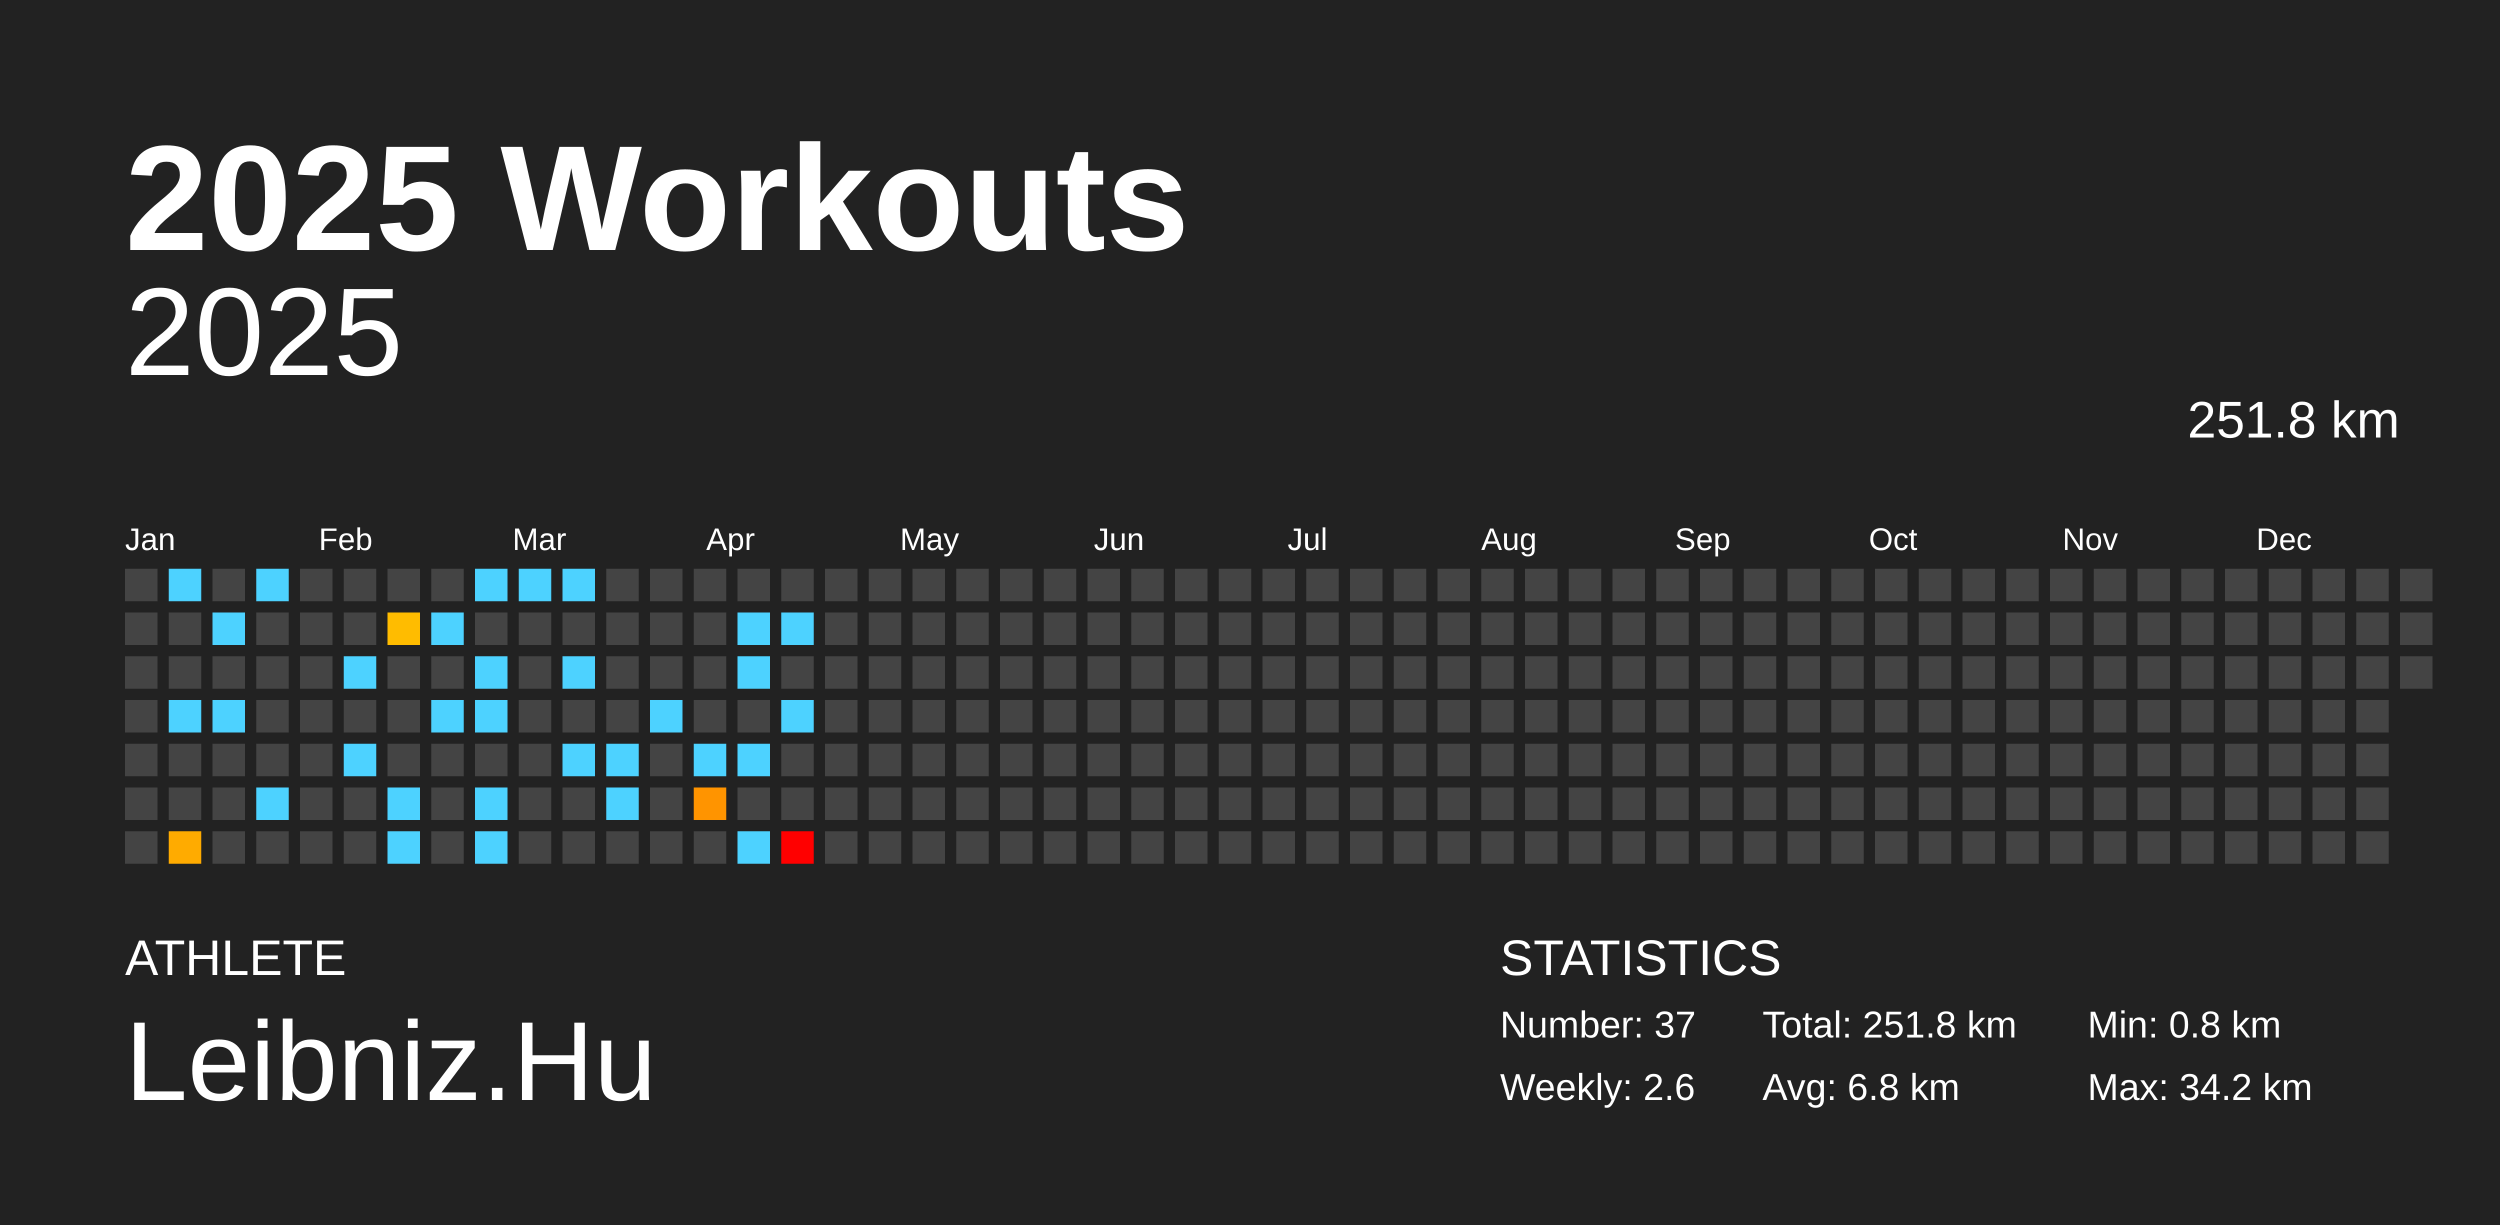
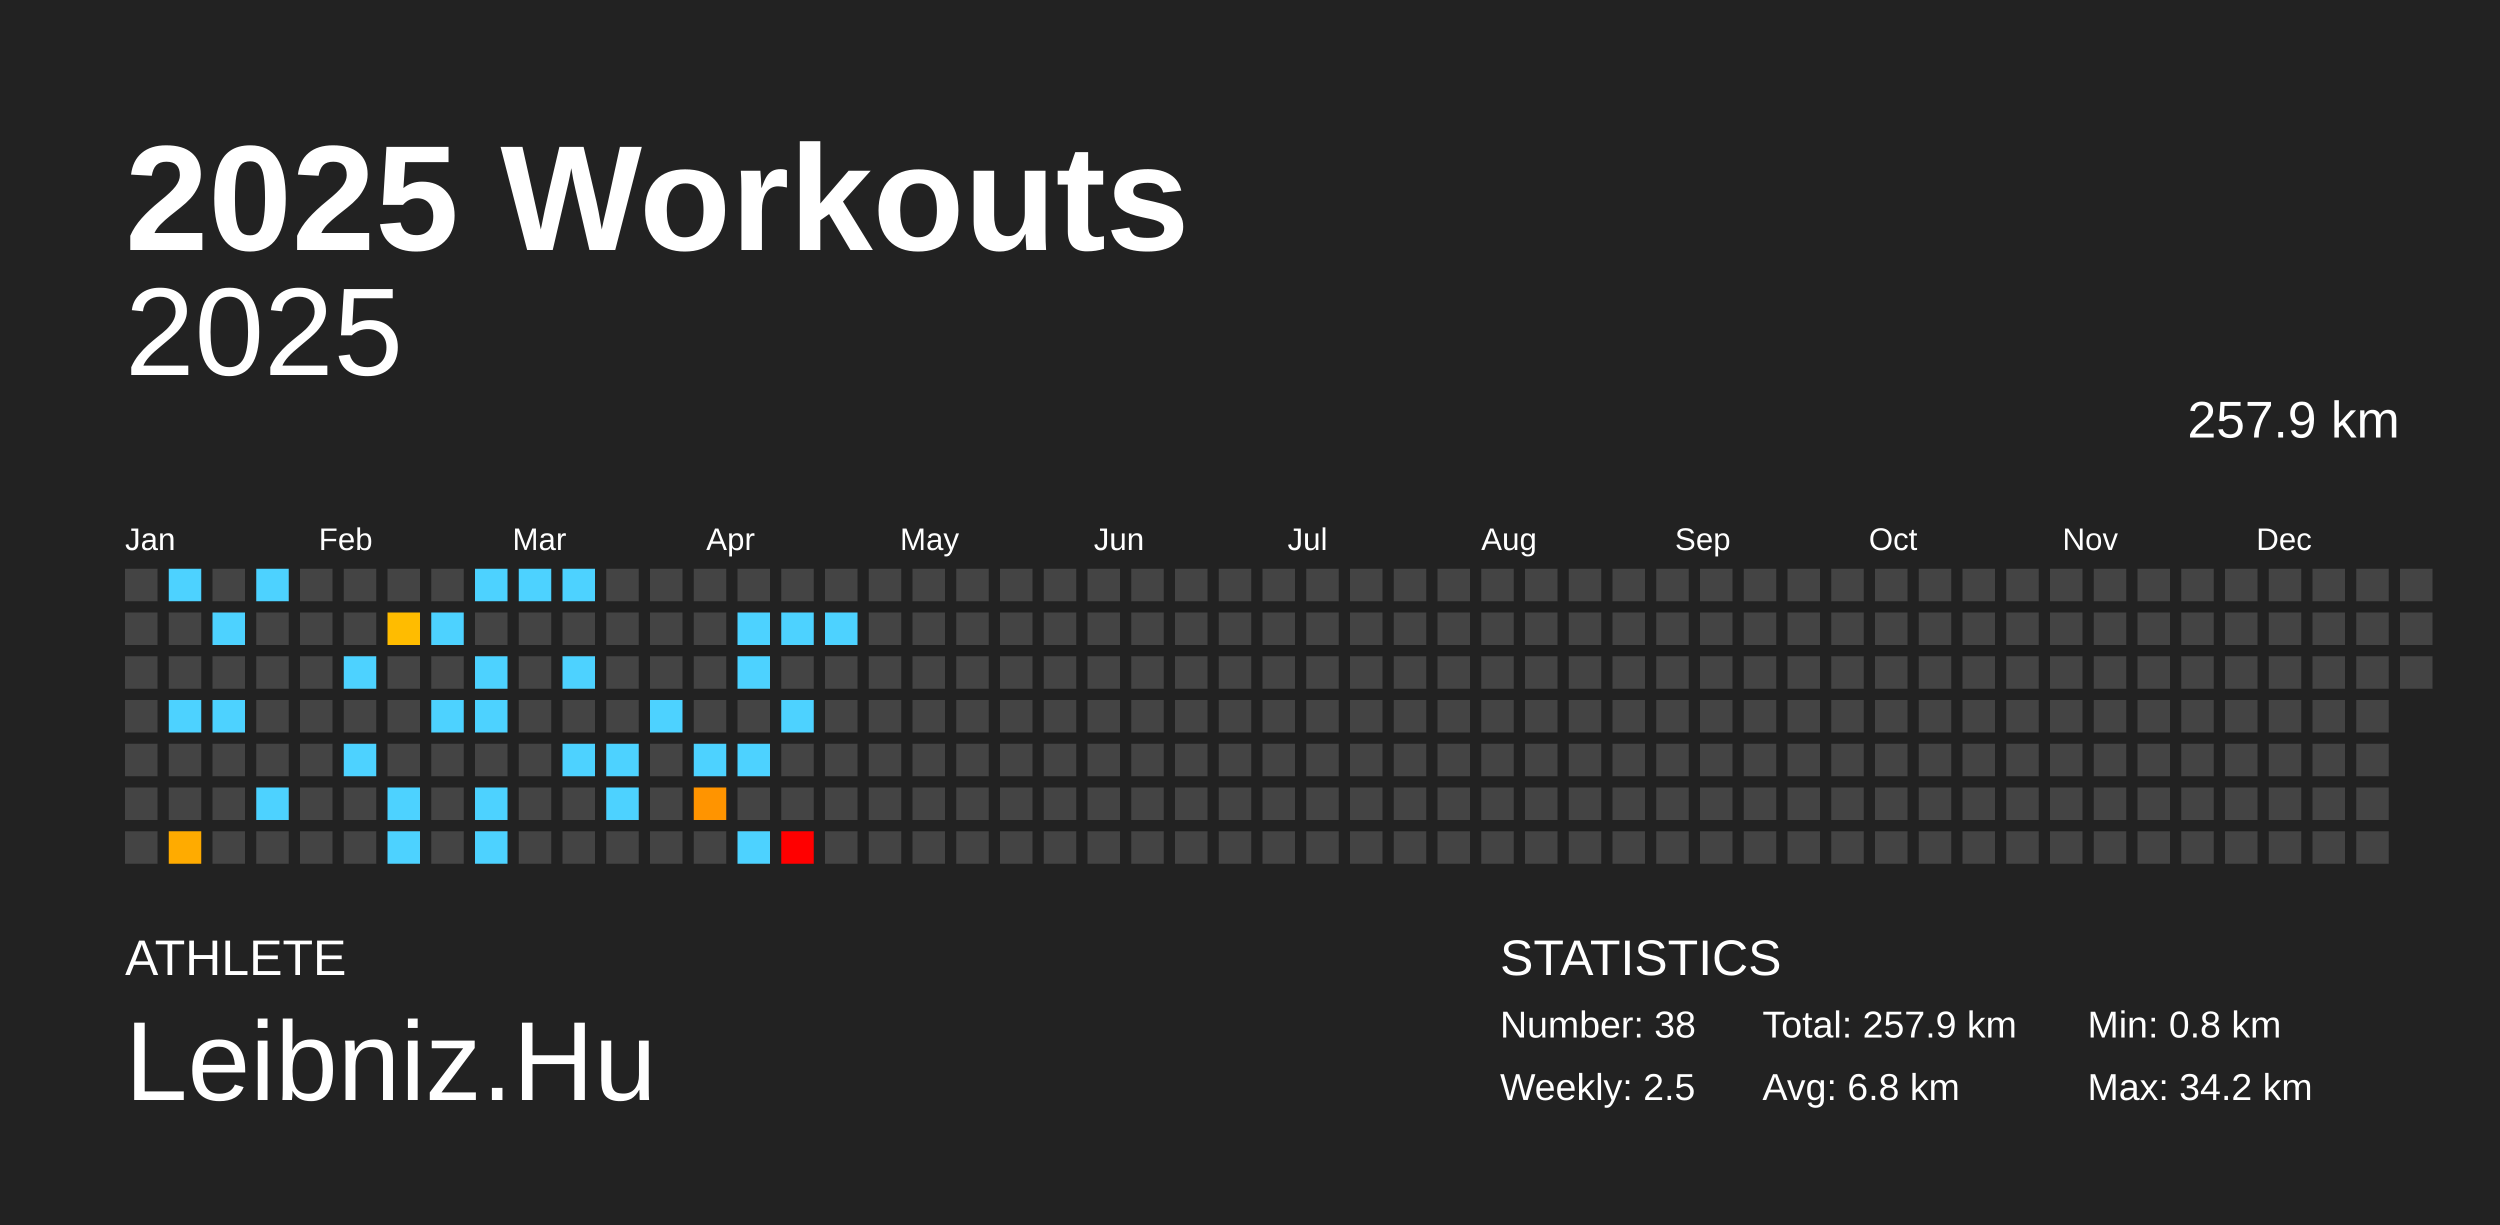
<svg xmlns="http://www.w3.org/2000/svg" baseProfile="full" height="98mm" version="1.1" viewBox="0,0,200,98" width="200mm">
  <defs />
  <rect fill="#222222" height="98" width="200" x="0" y="0" />
  <text fill="#FFFFFF" style="font-size:12px; font-family:Arial; font-weight:bold;" x="10" y="20">2025 Workouts</text>
  <text fill="#FFFFFF" style="font-size:4px; font-family:Arial" x="10" y="78">ATHLETE</text>
  <text fill="#FFFFFF" style="font-size:9px; font-family:Arial" x="10" y="88">Leibniz.Hu</text>
  <text fill="#FFFFFF" style="font-size:4px; font-family:Arial" x="120" y="78">STATISTICS</text>
-   <text fill="#FFFFFF" style="font-size:3px; font-family:Arial" x="120" y="83">Number: 37</text>
-   <text fill="#FFFFFF" style="font-size:3px; font-family:Arial" x="120" y="88">Weekly: 2.6</text>
-   <text fill="#FFFFFF" style="font-size:3px; font-family:Arial" x="141" y="83">Total: 251.8 km</text>
+   <text fill="#FFFFFF" style="font-size:3px; font-family:Arial" x="120" y="83">Number: 38</text>
+   <text fill="#FFFFFF" style="font-size:3px; font-family:Arial" x="120" y="88">Weekly: 2.5</text>
+   <text fill="#FFFFFF" style="font-size:3px; font-family:Arial" x="141" y="83">Total: 257.9 km</text>
  <text fill="#FFFFFF" style="font-size:3px; font-family:Arial" x="141" y="88">Avg: 6.8 km</text>
  <text fill="#FFFFFF" style="font-size:3px; font-family:Arial" x="167" y="83">Min: 0.8 km</text>
  <text fill="#FFFFFF" style="font-size:3px; font-family:Arial" x="167" y="88">Max: 34.2 km</text>
  <text alignment-baseline="hanging" fill="#FFFFFF" style="font-size:10.0px; font-family:Arial;" x="10" y="30">2025</text>
-   <text alignment-baseline="hanging" fill="#FFFFFF" style="font-size:4.125px; font-family:Arial;" x="175" y="35">251.8 km</text>
+   <text alignment-baseline="hanging" fill="#FFFFFF" style="font-size:4.125px; font-family:Arial;" x="175" y="35">257.9 km</text>
  <text fill="#FFFFFF" style="font-size:2.5px; font-family:Arial" x="10.0" y="44">Jan</text>
  <text fill="#FFFFFF" style="font-size:2.5px; font-family:Arial" x="25.5" y="44">Feb</text>
  <text fill="#FFFFFF" style="font-size:2.5px; font-family:Arial" x="41.0" y="44">Mar</text>
  <text fill="#FFFFFF" style="font-size:2.5px; font-family:Arial" x="56.5" y="44">Apr</text>
  <text fill="#FFFFFF" style="font-size:2.5px; font-family:Arial" x="72.0" y="44">May</text>
  <text fill="#FFFFFF" style="font-size:2.5px; font-family:Arial" x="87.5" y="44">Jun</text>
  <text fill="#FFFFFF" style="font-size:2.5px; font-family:Arial" x="103.0" y="44">Jul</text>
  <text fill="#FFFFFF" style="font-size:2.5px; font-family:Arial" x="118.5" y="44">Aug</text>
  <text fill="#FFFFFF" style="font-size:2.5px; font-family:Arial" x="134.0" y="44">Sep</text>
  <text fill="#FFFFFF" style="font-size:2.5px; font-family:Arial" x="149.5" y="44">Oct</text>
  <text fill="#FFFFFF" style="font-size:2.5px; font-family:Arial" x="165.0" y="44">Nov</text>
  <text fill="#FFFFFF" style="font-size:2.5px; font-family:Arial" x="180.5" y="44">Dec</text>
  <rect fill="#444444" height="2.6" width="2.6" x="10.0" y="45.5" />
  <rect fill="#444444" height="2.6" width="2.6" x="10.0" y="49.0" />
  <rect fill="#444444" height="2.6" width="2.6" x="10.0" y="52.5" />
  <rect fill="#444444" height="2.6" width="2.6" x="10.0" y="56.0" />
  <rect fill="#444444" height="2.6" width="2.6" x="10.0" y="59.5" />
  <rect fill="#444444" height="2.6" width="2.6" x="10.0" y="63.0" />
  <rect fill="#444444" height="2.6" width="2.6" x="10.0" y="66.5" />
  <rect fill="#4dd2ff" height="2.6" width="2.6" x="13.5" y="45.5" />
  <rect fill="#444444" height="2.6" width="2.6" x="13.5" y="49.0" />
  <rect fill="#444444" height="2.6" width="2.6" x="13.5" y="52.5" />
  <rect fill="#4dd2ff" height="2.6" width="2.6" x="13.5" y="56.0" />
  <rect fill="#444444" height="2.6" width="2.6" x="13.5" y="59.5" />
  <rect fill="#444444" height="2.6" width="2.6" x="13.5" y="63.0" />
  <rect fill="#ffab00" height="2.6" width="2.6" x="13.5" y="66.5" />
  <rect fill="#444444" height="2.6" width="2.6" x="17.0" y="45.5" />
  <rect fill="#4dd2ff" height="2.6" width="2.6" x="17.0" y="49.0" />
  <rect fill="#444444" height="2.6" width="2.6" x="17.0" y="52.5" />
  <rect fill="#4dd2ff" height="2.6" width="2.6" x="17.0" y="56.0" />
  <rect fill="#444444" height="2.6" width="2.6" x="17.0" y="59.5" />
  <rect fill="#444444" height="2.6" width="2.6" x="17.0" y="63.0" />
  <rect fill="#444444" height="2.6" width="2.6" x="17.0" y="66.5" />
  <rect fill="#4dd2ff" height="2.6" width="2.6" x="20.5" y="45.5" />
  <rect fill="#444444" height="2.6" width="2.6" x="20.5" y="49.0" />
  <rect fill="#444444" height="2.6" width="2.6" x="20.5" y="52.5" />
  <rect fill="#444444" height="2.6" width="2.6" x="20.5" y="56.0" />
  <rect fill="#444444" height="2.6" width="2.6" x="20.5" y="59.5" />
  <rect fill="#4dd2ff" height="2.6" width="2.6" x="20.5" y="63.0" />
  <rect fill="#444444" height="2.6" width="2.6" x="20.5" y="66.5" />
  <rect fill="#444444" height="2.6" width="2.6" x="24.0" y="45.5" />
  <rect fill="#444444" height="2.6" width="2.6" x="24.0" y="49.0" />
  <rect fill="#444444" height="2.6" width="2.6" x="24.0" y="52.5" />
  <rect fill="#444444" height="2.6" width="2.6" x="24.0" y="56.0" />
  <rect fill="#444444" height="2.6" width="2.6" x="24.0" y="59.5" />
  <rect fill="#444444" height="2.6" width="2.6" x="24.0" y="63.0" />
  <rect fill="#444444" height="2.6" width="2.6" x="24.0" y="66.5" />
  <rect fill="#444444" height="2.6" width="2.6" x="27.5" y="45.5" />
  <rect fill="#444444" height="2.6" width="2.6" x="27.5" y="49.0" />
  <rect fill="#4dd2ff" height="2.6" width="2.6" x="27.5" y="52.5" />
  <rect fill="#444444" height="2.6" width="2.6" x="27.5" y="56.0" />
  <rect fill="#4dd2ff" height="2.6" width="2.6" x="27.5" y="59.5" />
  <rect fill="#444444" height="2.6" width="2.6" x="27.5" y="63.0" />
  <rect fill="#444444" height="2.6" width="2.6" x="27.5" y="66.5" />
  <rect fill="#444444" height="2.6" width="2.6" x="31.0" y="45.5" />
  <rect fill="#ffbc00" height="2.6" width="2.6" x="31.0" y="49.0" />
  <rect fill="#444444" height="2.6" width="2.6" x="31.0" y="52.5" />
  <rect fill="#444444" height="2.6" width="2.6" x="31.0" y="56.0" />
  <rect fill="#444444" height="2.6" width="2.6" x="31.0" y="59.5" />
  <rect fill="#4dd2ff" height="2.6" width="2.6" x="31.0" y="63.0" />
  <rect fill="#4dd2ff" height="2.6" width="2.6" x="31.0" y="66.5" />
  <rect fill="#444444" height="2.6" width="2.6" x="34.5" y="45.5" />
  <rect fill="#4dd2ff" height="2.6" width="2.6" x="34.5" y="49.0" />
  <rect fill="#444444" height="2.6" width="2.6" x="34.5" y="52.5" />
  <rect fill="#4dd2ff" height="2.6" width="2.6" x="34.5" y="56.0" />
  <rect fill="#444444" height="2.6" width="2.6" x="34.5" y="59.5" />
  <rect fill="#444444" height="2.6" width="2.6" x="34.5" y="63.0" />
  <rect fill="#444444" height="2.6" width="2.6" x="34.5" y="66.5" />
  <rect fill="#4dd2ff" height="2.6" width="2.6" x="38.0" y="45.5" />
  <rect fill="#444444" height="2.6" width="2.6" x="38.0" y="49.0" />
  <rect fill="#4dd2ff" height="2.6" width="2.6" x="38.0" y="52.5" />
  <rect fill="#4dd2ff" height="2.6" width="2.6" x="38.0" y="56.0" />
  <rect fill="#444444" height="2.6" width="2.6" x="38.0" y="59.5" />
  <rect fill="#4dd2ff" height="2.6" width="2.6" x="38.0" y="63.0" />
  <rect fill="#4dd2ff" height="2.6" width="2.6" x="38.0" y="66.5" />
  <rect fill="#4dd2ff" height="2.6" width="2.6" x="41.5" y="45.5" />
  <rect fill="#444444" height="2.6" width="2.6" x="41.5" y="49.0" />
  <rect fill="#444444" height="2.6" width="2.6" x="41.5" y="52.5" />
  <rect fill="#444444" height="2.6" width="2.6" x="41.5" y="56.0" />
  <rect fill="#444444" height="2.6" width="2.6" x="41.5" y="59.5" />
  <rect fill="#444444" height="2.6" width="2.6" x="41.5" y="63.0" />
  <rect fill="#444444" height="2.6" width="2.6" x="41.5" y="66.5" />
  <rect fill="#4dd2ff" height="2.6" width="2.6" x="45.0" y="45.5" />
  <rect fill="#444444" height="2.6" width="2.6" x="45.0" y="49.0" />
  <rect fill="#4dd2ff" height="2.6" width="2.6" x="45.0" y="52.5" />
  <rect fill="#444444" height="2.6" width="2.6" x="45.0" y="56.0" />
  <rect fill="#4dd2ff" height="2.6" width="2.6" x="45.0" y="59.5" />
  <rect fill="#444444" height="2.6" width="2.6" x="45.0" y="63.0" />
  <rect fill="#444444" height="2.6" width="2.6" x="45.0" y="66.5" />
  <rect fill="#444444" height="2.6" width="2.6" x="48.5" y="45.5" />
  <rect fill="#444444" height="2.6" width="2.6" x="48.5" y="49.0" />
  <rect fill="#444444" height="2.6" width="2.6" x="48.5" y="52.5" />
  <rect fill="#444444" height="2.6" width="2.6" x="48.5" y="56.0" />
  <rect fill="#4dd2ff" height="2.6" width="2.6" x="48.5" y="59.5" />
  <rect fill="#4dd2ff" height="2.6" width="2.6" x="48.5" y="63.0" />
  <rect fill="#444444" height="2.6" width="2.6" x="48.5" y="66.5" />
  <rect fill="#444444" height="2.6" width="2.6" x="52.0" y="45.5" />
  <rect fill="#444444" height="2.6" width="2.6" x="52.0" y="49.0" />
  <rect fill="#444444" height="2.6" width="2.6" x="52.0" y="52.5" />
  <rect fill="#4dd2ff" height="2.6" width="2.6" x="52.0" y="56.0" />
  <rect fill="#444444" height="2.6" width="2.6" x="52.0" y="59.5" />
  <rect fill="#444444" height="2.6" width="2.6" x="52.0" y="63.0" />
  <rect fill="#444444" height="2.6" width="2.6" x="52.0" y="66.5" />
  <rect fill="#444444" height="2.6" width="2.6" x="55.5" y="45.5" />
  <rect fill="#444444" height="2.6" width="2.6" x="55.5" y="49.0" />
  <rect fill="#444444" height="2.6" width="2.6" x="55.5" y="52.5" />
  <rect fill="#444444" height="2.6" width="2.6" x="55.5" y="56.0" />
  <rect fill="#4dd2ff" height="2.6" width="2.6" x="55.5" y="59.5" />
  <rect fill="#ff9400" height="2.6" width="2.6" x="55.5" y="63.0" />
  <rect fill="#444444" height="2.6" width="2.6" x="55.5" y="66.5" />
  <rect fill="#444444" height="2.6" width="2.6" x="59.0" y="45.5" />
  <rect fill="#4dd2ff" height="2.6" width="2.6" x="59.0" y="49.0" />
  <rect fill="#4dd2ff" height="2.6" width="2.6" x="59.0" y="52.5" />
  <rect fill="#444444" height="2.6" width="2.6" x="59.0" y="56.0" />
  <rect fill="#4dd2ff" height="2.6" width="2.6" x="59.0" y="59.5" />
  <rect fill="#444444" height="2.6" width="2.6" x="59.0" y="63.0" />
  <rect fill="#4dd2ff" height="2.6" width="2.6" x="59.0" y="66.5" />
  <rect fill="#444444" height="2.6" width="2.6" x="62.5" y="45.5" />
  <rect fill="#4dd2ff" height="2.6" width="2.6" x="62.5" y="49.0" />
  <rect fill="#444444" height="2.6" width="2.6" x="62.5" y="52.5" />
  <rect fill="#4dd2ff" height="2.6" width="2.6" x="62.5" y="56.0" />
  <rect fill="#444444" height="2.6" width="2.6" x="62.5" y="59.5" />
  <rect fill="#444444" height="2.6" width="2.6" x="62.5" y="63.0" />
  <rect fill="red" height="2.6" width="2.6" x="62.5" y="66.5" />
  <rect fill="#444444" height="2.6" width="2.6" x="66.0" y="45.5" />
-   <rect fill="#444444" height="2.6" width="2.6" x="66.0" y="49.0" />
+   <rect fill="#4dd2ff" height="2.6" width="2.6" x="66.0" y="49.0" />
  <rect fill="#444444" height="2.6" width="2.6" x="66.0" y="52.5" />
  <rect fill="#444444" height="2.6" width="2.6" x="66.0" y="56.0" />
  <rect fill="#444444" height="2.6" width="2.6" x="66.0" y="59.5" />
  <rect fill="#444444" height="2.6" width="2.6" x="66.0" y="63.0" />
  <rect fill="#444444" height="2.6" width="2.6" x="66.0" y="66.5" />
  <rect fill="#444444" height="2.6" width="2.6" x="69.5" y="45.5" />
  <rect fill="#444444" height="2.6" width="2.6" x="69.5" y="49.0" />
  <rect fill="#444444" height="2.6" width="2.6" x="69.5" y="52.5" />
  <rect fill="#444444" height="2.6" width="2.6" x="69.5" y="56.0" />
  <rect fill="#444444" height="2.6" width="2.6" x="69.5" y="59.5" />
  <rect fill="#444444" height="2.6" width="2.6" x="69.5" y="63.0" />
  <rect fill="#444444" height="2.6" width="2.6" x="69.5" y="66.5" />
  <rect fill="#444444" height="2.6" width="2.6" x="73.0" y="45.5" />
  <rect fill="#444444" height="2.6" width="2.6" x="73.0" y="49.0" />
  <rect fill="#444444" height="2.6" width="2.6" x="73.0" y="52.5" />
  <rect fill="#444444" height="2.6" width="2.6" x="73.0" y="56.0" />
  <rect fill="#444444" height="2.6" width="2.6" x="73.0" y="59.5" />
  <rect fill="#444444" height="2.6" width="2.6" x="73.0" y="63.0" />
  <rect fill="#444444" height="2.6" width="2.6" x="73.0" y="66.5" />
  <rect fill="#444444" height="2.6" width="2.6" x="76.5" y="45.5" />
  <rect fill="#444444" height="2.6" width="2.6" x="76.5" y="49.0" />
  <rect fill="#444444" height="2.6" width="2.6" x="76.5" y="52.5" />
  <rect fill="#444444" height="2.6" width="2.6" x="76.5" y="56.0" />
  <rect fill="#444444" height="2.6" width="2.6" x="76.5" y="59.5" />
  <rect fill="#444444" height="2.6" width="2.6" x="76.5" y="63.0" />
  <rect fill="#444444" height="2.6" width="2.6" x="76.5" y="66.5" />
  <rect fill="#444444" height="2.6" width="2.6" x="80.0" y="45.5" />
  <rect fill="#444444" height="2.6" width="2.6" x="80.0" y="49.0" />
  <rect fill="#444444" height="2.6" width="2.6" x="80.0" y="52.5" />
  <rect fill="#444444" height="2.6" width="2.6" x="80.0" y="56.0" />
  <rect fill="#444444" height="2.6" width="2.6" x="80.0" y="59.5" />
  <rect fill="#444444" height="2.6" width="2.6" x="80.0" y="63.0" />
  <rect fill="#444444" height="2.6" width="2.6" x="80.0" y="66.5" />
  <rect fill="#444444" height="2.6" width="2.6" x="83.5" y="45.5" />
  <rect fill="#444444" height="2.6" width="2.6" x="83.5" y="49.0" />
  <rect fill="#444444" height="2.6" width="2.6" x="83.5" y="52.5" />
  <rect fill="#444444" height="2.6" width="2.6" x="83.5" y="56.0" />
  <rect fill="#444444" height="2.6" width="2.6" x="83.5" y="59.5" />
  <rect fill="#444444" height="2.6" width="2.6" x="83.5" y="63.0" />
  <rect fill="#444444" height="2.6" width="2.6" x="83.5" y="66.5" />
  <rect fill="#444444" height="2.6" width="2.6" x="87.0" y="45.5" />
  <rect fill="#444444" height="2.6" width="2.6" x="87.0" y="49.0" />
  <rect fill="#444444" height="2.6" width="2.6" x="87.0" y="52.5" />
  <rect fill="#444444" height="2.6" width="2.6" x="87.0" y="56.0" />
  <rect fill="#444444" height="2.6" width="2.6" x="87.0" y="59.5" />
  <rect fill="#444444" height="2.6" width="2.6" x="87.0" y="63.0" />
  <rect fill="#444444" height="2.6" width="2.6" x="87.0" y="66.5" />
  <rect fill="#444444" height="2.6" width="2.6" x="90.5" y="45.5" />
  <rect fill="#444444" height="2.6" width="2.6" x="90.5" y="49.0" />
  <rect fill="#444444" height="2.6" width="2.6" x="90.5" y="52.5" />
  <rect fill="#444444" height="2.6" width="2.6" x="90.5" y="56.0" />
  <rect fill="#444444" height="2.6" width="2.6" x="90.5" y="59.5" />
  <rect fill="#444444" height="2.6" width="2.6" x="90.5" y="63.0" />
  <rect fill="#444444" height="2.6" width="2.6" x="90.5" y="66.5" />
  <rect fill="#444444" height="2.6" width="2.6" x="94.0" y="45.5" />
  <rect fill="#444444" height="2.6" width="2.6" x="94.0" y="49.0" />
  <rect fill="#444444" height="2.6" width="2.6" x="94.0" y="52.5" />
  <rect fill="#444444" height="2.6" width="2.6" x="94.0" y="56.0" />
  <rect fill="#444444" height="2.6" width="2.6" x="94.0" y="59.5" />
  <rect fill="#444444" height="2.6" width="2.6" x="94.0" y="63.0" />
  <rect fill="#444444" height="2.6" width="2.6" x="94.0" y="66.5" />
  <rect fill="#444444" height="2.6" width="2.6" x="97.5" y="45.5" />
  <rect fill="#444444" height="2.6" width="2.6" x="97.5" y="49.0" />
  <rect fill="#444444" height="2.6" width="2.6" x="97.5" y="52.5" />
  <rect fill="#444444" height="2.6" width="2.6" x="97.5" y="56.0" />
  <rect fill="#444444" height="2.6" width="2.6" x="97.5" y="59.5" />
  <rect fill="#444444" height="2.6" width="2.6" x="97.5" y="63.0" />
  <rect fill="#444444" height="2.6" width="2.6" x="97.5" y="66.5" />
  <rect fill="#444444" height="2.6" width="2.6" x="101.0" y="45.5" />
  <rect fill="#444444" height="2.6" width="2.6" x="101.0" y="49.0" />
  <rect fill="#444444" height="2.6" width="2.6" x="101.0" y="52.5" />
  <rect fill="#444444" height="2.6" width="2.6" x="101.0" y="56.0" />
  <rect fill="#444444" height="2.6" width="2.6" x="101.0" y="59.5" />
  <rect fill="#444444" height="2.6" width="2.6" x="101.0" y="63.0" />
  <rect fill="#444444" height="2.6" width="2.6" x="101.0" y="66.5" />
  <rect fill="#444444" height="2.6" width="2.6" x="104.5" y="45.5" />
  <rect fill="#444444" height="2.6" width="2.6" x="104.5" y="49.0" />
  <rect fill="#444444" height="2.6" width="2.6" x="104.5" y="52.5" />
  <rect fill="#444444" height="2.6" width="2.6" x="104.5" y="56.0" />
  <rect fill="#444444" height="2.6" width="2.6" x="104.5" y="59.5" />
  <rect fill="#444444" height="2.6" width="2.6" x="104.5" y="63.0" />
  <rect fill="#444444" height="2.6" width="2.6" x="104.5" y="66.5" />
  <rect fill="#444444" height="2.6" width="2.6" x="108.0" y="45.5" />
  <rect fill="#444444" height="2.6" width="2.6" x="108.0" y="49.0" />
  <rect fill="#444444" height="2.6" width="2.6" x="108.0" y="52.5" />
  <rect fill="#444444" height="2.6" width="2.6" x="108.0" y="56.0" />
  <rect fill="#444444" height="2.6" width="2.6" x="108.0" y="59.5" />
  <rect fill="#444444" height="2.6" width="2.6" x="108.0" y="63.0" />
  <rect fill="#444444" height="2.6" width="2.6" x="108.0" y="66.5" />
  <rect fill="#444444" height="2.6" width="2.6" x="111.5" y="45.5" />
  <rect fill="#444444" height="2.6" width="2.6" x="111.5" y="49.0" />
  <rect fill="#444444" height="2.6" width="2.6" x="111.5" y="52.5" />
  <rect fill="#444444" height="2.6" width="2.6" x="111.5" y="56.0" />
  <rect fill="#444444" height="2.6" width="2.6" x="111.5" y="59.5" />
  <rect fill="#444444" height="2.6" width="2.6" x="111.5" y="63.0" />
  <rect fill="#444444" height="2.6" width="2.6" x="111.5" y="66.5" />
  <rect fill="#444444" height="2.6" width="2.6" x="115.0" y="45.5" />
  <rect fill="#444444" height="2.6" width="2.6" x="115.0" y="49.0" />
  <rect fill="#444444" height="2.6" width="2.6" x="115.0" y="52.5" />
  <rect fill="#444444" height="2.6" width="2.6" x="115.0" y="56.0" />
  <rect fill="#444444" height="2.6" width="2.6" x="115.0" y="59.5" />
  <rect fill="#444444" height="2.6" width="2.6" x="115.0" y="63.0" />
  <rect fill="#444444" height="2.6" width="2.6" x="115.0" y="66.5" />
  <rect fill="#444444" height="2.6" width="2.6" x="118.5" y="45.5" />
  <rect fill="#444444" height="2.6" width="2.6" x="118.5" y="49.0" />
  <rect fill="#444444" height="2.6" width="2.6" x="118.5" y="52.5" />
  <rect fill="#444444" height="2.6" width="2.6" x="118.5" y="56.0" />
  <rect fill="#444444" height="2.6" width="2.6" x="118.5" y="59.5" />
  <rect fill="#444444" height="2.6" width="2.6" x="118.5" y="63.0" />
  <rect fill="#444444" height="2.6" width="2.6" x="118.5" y="66.5" />
  <rect fill="#444444" height="2.6" width="2.6" x="122.0" y="45.5" />
  <rect fill="#444444" height="2.6" width="2.6" x="122.0" y="49.0" />
  <rect fill="#444444" height="2.6" width="2.6" x="122.0" y="52.5" />
  <rect fill="#444444" height="2.6" width="2.6" x="122.0" y="56.0" />
  <rect fill="#444444" height="2.6" width="2.6" x="122.0" y="59.5" />
  <rect fill="#444444" height="2.6" width="2.6" x="122.0" y="63.0" />
  <rect fill="#444444" height="2.6" width="2.6" x="122.0" y="66.5" />
  <rect fill="#444444" height="2.6" width="2.6" x="125.5" y="45.5" />
  <rect fill="#444444" height="2.6" width="2.6" x="125.5" y="49.0" />
  <rect fill="#444444" height="2.6" width="2.6" x="125.5" y="52.5" />
  <rect fill="#444444" height="2.6" width="2.6" x="125.5" y="56.0" />
  <rect fill="#444444" height="2.6" width="2.6" x="125.5" y="59.5" />
  <rect fill="#444444" height="2.6" width="2.6" x="125.5" y="63.0" />
  <rect fill="#444444" height="2.6" width="2.6" x="125.5" y="66.5" />
  <rect fill="#444444" height="2.6" width="2.6" x="129.0" y="45.5" />
  <rect fill="#444444" height="2.6" width="2.6" x="129.0" y="49.0" />
  <rect fill="#444444" height="2.6" width="2.6" x="129.0" y="52.5" />
  <rect fill="#444444" height="2.6" width="2.6" x="129.0" y="56.0" />
  <rect fill="#444444" height="2.6" width="2.6" x="129.0" y="59.5" />
  <rect fill="#444444" height="2.6" width="2.6" x="129.0" y="63.0" />
  <rect fill="#444444" height="2.6" width="2.6" x="129.0" y="66.5" />
  <rect fill="#444444" height="2.6" width="2.6" x="132.5" y="45.5" />
  <rect fill="#444444" height="2.6" width="2.6" x="132.5" y="49.0" />
  <rect fill="#444444" height="2.6" width="2.6" x="132.5" y="52.5" />
  <rect fill="#444444" height="2.6" width="2.6" x="132.5" y="56.0" />
  <rect fill="#444444" height="2.6" width="2.6" x="132.5" y="59.5" />
  <rect fill="#444444" height="2.6" width="2.6" x="132.5" y="63.0" />
  <rect fill="#444444" height="2.6" width="2.6" x="132.5" y="66.5" />
  <rect fill="#444444" height="2.6" width="2.6" x="136.0" y="45.5" />
  <rect fill="#444444" height="2.6" width="2.6" x="136.0" y="49.0" />
  <rect fill="#444444" height="2.6" width="2.6" x="136.0" y="52.5" />
  <rect fill="#444444" height="2.6" width="2.6" x="136.0" y="56.0" />
  <rect fill="#444444" height="2.6" width="2.6" x="136.0" y="59.5" />
  <rect fill="#444444" height="2.6" width="2.6" x="136.0" y="63.0" />
  <rect fill="#444444" height="2.6" width="2.6" x="136.0" y="66.5" />
  <rect fill="#444444" height="2.6" width="2.6" x="139.5" y="45.5" />
  <rect fill="#444444" height="2.6" width="2.6" x="139.5" y="49.0" />
  <rect fill="#444444" height="2.6" width="2.6" x="139.5" y="52.5" />
  <rect fill="#444444" height="2.6" width="2.6" x="139.5" y="56.0" />
  <rect fill="#444444" height="2.6" width="2.6" x="139.5" y="59.5" />
  <rect fill="#444444" height="2.6" width="2.6" x="139.5" y="63.0" />
  <rect fill="#444444" height="2.6" width="2.6" x="139.5" y="66.5" />
  <rect fill="#444444" height="2.6" width="2.6" x="143.0" y="45.5" />
  <rect fill="#444444" height="2.6" width="2.6" x="143.0" y="49.0" />
  <rect fill="#444444" height="2.6" width="2.6" x="143.0" y="52.5" />
  <rect fill="#444444" height="2.6" width="2.6" x="143.0" y="56.0" />
  <rect fill="#444444" height="2.6" width="2.6" x="143.0" y="59.5" />
  <rect fill="#444444" height="2.6" width="2.6" x="143.0" y="63.0" />
  <rect fill="#444444" height="2.6" width="2.6" x="143.0" y="66.5" />
  <rect fill="#444444" height="2.6" width="2.6" x="146.5" y="45.5" />
  <rect fill="#444444" height="2.6" width="2.6" x="146.5" y="49.0" />
  <rect fill="#444444" height="2.6" width="2.6" x="146.5" y="52.5" />
  <rect fill="#444444" height="2.6" width="2.6" x="146.5" y="56.0" />
  <rect fill="#444444" height="2.6" width="2.6" x="146.5" y="59.5" />
  <rect fill="#444444" height="2.6" width="2.6" x="146.5" y="63.0" />
  <rect fill="#444444" height="2.6" width="2.6" x="146.5" y="66.5" />
  <rect fill="#444444" height="2.6" width="2.6" x="150.0" y="45.5" />
  <rect fill="#444444" height="2.6" width="2.6" x="150.0" y="49.0" />
  <rect fill="#444444" height="2.6" width="2.6" x="150.0" y="52.5" />
  <rect fill="#444444" height="2.6" width="2.6" x="150.0" y="56.0" />
  <rect fill="#444444" height="2.6" width="2.6" x="150.0" y="59.5" />
  <rect fill="#444444" height="2.6" width="2.6" x="150.0" y="63.0" />
  <rect fill="#444444" height="2.6" width="2.6" x="150.0" y="66.5" />
  <rect fill="#444444" height="2.6" width="2.6" x="153.5" y="45.5" />
  <rect fill="#444444" height="2.6" width="2.6" x="153.5" y="49.0" />
  <rect fill="#444444" height="2.6" width="2.6" x="153.5" y="52.5" />
  <rect fill="#444444" height="2.6" width="2.6" x="153.5" y="56.0" />
  <rect fill="#444444" height="2.6" width="2.6" x="153.5" y="59.5" />
  <rect fill="#444444" height="2.6" width="2.6" x="153.5" y="63.0" />
  <rect fill="#444444" height="2.6" width="2.6" x="153.5" y="66.5" />
  <rect fill="#444444" height="2.6" width="2.6" x="157.0" y="45.5" />
  <rect fill="#444444" height="2.6" width="2.6" x="157.0" y="49.0" />
  <rect fill="#444444" height="2.6" width="2.6" x="157.0" y="52.5" />
  <rect fill="#444444" height="2.6" width="2.6" x="157.0" y="56.0" />
  <rect fill="#444444" height="2.6" width="2.6" x="157.0" y="59.5" />
  <rect fill="#444444" height="2.6" width="2.6" x="157.0" y="63.0" />
  <rect fill="#444444" height="2.6" width="2.6" x="157.0" y="66.5" />
  <rect fill="#444444" height="2.6" width="2.6" x="160.5" y="45.5" />
  <rect fill="#444444" height="2.6" width="2.6" x="160.5" y="49.0" />
  <rect fill="#444444" height="2.6" width="2.6" x="160.5" y="52.5" />
  <rect fill="#444444" height="2.6" width="2.6" x="160.5" y="56.0" />
  <rect fill="#444444" height="2.6" width="2.6" x="160.5" y="59.5" />
  <rect fill="#444444" height="2.6" width="2.6" x="160.5" y="63.0" />
  <rect fill="#444444" height="2.6" width="2.6" x="160.5" y="66.5" />
  <rect fill="#444444" height="2.6" width="2.6" x="164.0" y="45.5" />
  <rect fill="#444444" height="2.6" width="2.6" x="164.0" y="49.0" />
  <rect fill="#444444" height="2.6" width="2.6" x="164.0" y="52.5" />
  <rect fill="#444444" height="2.6" width="2.6" x="164.0" y="56.0" />
  <rect fill="#444444" height="2.6" width="2.6" x="164.0" y="59.5" />
  <rect fill="#444444" height="2.6" width="2.6" x="164.0" y="63.0" />
  <rect fill="#444444" height="2.6" width="2.6" x="164.0" y="66.5" />
  <rect fill="#444444" height="2.6" width="2.6" x="167.5" y="45.5" />
  <rect fill="#444444" height="2.6" width="2.6" x="167.5" y="49.0" />
  <rect fill="#444444" height="2.6" width="2.6" x="167.5" y="52.5" />
  <rect fill="#444444" height="2.6" width="2.6" x="167.5" y="56.0" />
  <rect fill="#444444" height="2.6" width="2.6" x="167.5" y="59.5" />
  <rect fill="#444444" height="2.6" width="2.6" x="167.5" y="63.0" />
  <rect fill="#444444" height="2.6" width="2.6" x="167.5" y="66.5" />
  <rect fill="#444444" height="2.6" width="2.6" x="171.0" y="45.5" />
  <rect fill="#444444" height="2.6" width="2.6" x="171.0" y="49.0" />
  <rect fill="#444444" height="2.6" width="2.6" x="171.0" y="52.5" />
  <rect fill="#444444" height="2.6" width="2.6" x="171.0" y="56.0" />
  <rect fill="#444444" height="2.6" width="2.6" x="171.0" y="59.5" />
  <rect fill="#444444" height="2.6" width="2.6" x="171.0" y="63.0" />
  <rect fill="#444444" height="2.6" width="2.6" x="171.0" y="66.5" />
  <rect fill="#444444" height="2.6" width="2.6" x="174.5" y="45.5" />
  <rect fill="#444444" height="2.6" width="2.6" x="174.5" y="49.0" />
  <rect fill="#444444" height="2.6" width="2.6" x="174.5" y="52.5" />
  <rect fill="#444444" height="2.6" width="2.6" x="174.5" y="56.0" />
  <rect fill="#444444" height="2.6" width="2.6" x="174.5" y="59.5" />
  <rect fill="#444444" height="2.6" width="2.6" x="174.5" y="63.0" />
  <rect fill="#444444" height="2.6" width="2.6" x="174.5" y="66.5" />
  <rect fill="#444444" height="2.6" width="2.6" x="178.0" y="45.5" />
  <rect fill="#444444" height="2.6" width="2.6" x="178.0" y="49.0" />
  <rect fill="#444444" height="2.6" width="2.6" x="178.0" y="52.5" />
  <rect fill="#444444" height="2.6" width="2.6" x="178.0" y="56.0" />
  <rect fill="#444444" height="2.6" width="2.6" x="178.0" y="59.5" />
  <rect fill="#444444" height="2.6" width="2.6" x="178.0" y="63.0" />
  <rect fill="#444444" height="2.6" width="2.6" x="178.0" y="66.5" />
  <rect fill="#444444" height="2.6" width="2.6" x="181.5" y="45.5" />
  <rect fill="#444444" height="2.6" width="2.6" x="181.5" y="49.0" />
  <rect fill="#444444" height="2.6" width="2.6" x="181.5" y="52.5" />
  <rect fill="#444444" height="2.6" width="2.6" x="181.5" y="56.0" />
  <rect fill="#444444" height="2.6" width="2.6" x="181.5" y="59.5" />
  <rect fill="#444444" height="2.6" width="2.6" x="181.5" y="63.0" />
  <rect fill="#444444" height="2.6" width="2.6" x="181.5" y="66.5" />
  <rect fill="#444444" height="2.6" width="2.6" x="185.0" y="45.5" />
  <rect fill="#444444" height="2.6" width="2.6" x="185.0" y="49.0" />
  <rect fill="#444444" height="2.6" width="2.6" x="185.0" y="52.5" />
  <rect fill="#444444" height="2.6" width="2.6" x="185.0" y="56.0" />
  <rect fill="#444444" height="2.6" width="2.6" x="185.0" y="59.5" />
  <rect fill="#444444" height="2.6" width="2.6" x="185.0" y="63.0" />
  <rect fill="#444444" height="2.6" width="2.6" x="185.0" y="66.5" />
  <rect fill="#444444" height="2.6" width="2.6" x="188.5" y="45.5" />
  <rect fill="#444444" height="2.6" width="2.6" x="188.5" y="49.0" />
  <rect fill="#444444" height="2.6" width="2.6" x="188.5" y="52.5" />
  <rect fill="#444444" height="2.6" width="2.6" x="188.5" y="56.0" />
  <rect fill="#444444" height="2.6" width="2.6" x="188.5" y="59.5" />
  <rect fill="#444444" height="2.6" width="2.6" x="188.5" y="63.0" />
  <rect fill="#444444" height="2.6" width="2.6" x="188.5" y="66.5" />
  <rect fill="#444444" height="2.6" width="2.6" x="192.0" y="45.5" />
  <rect fill="#444444" height="2.6" width="2.6" x="192.0" y="49.0" />
  <rect fill="#444444" height="2.6" width="2.6" x="192.0" y="52.5" />
</svg>
